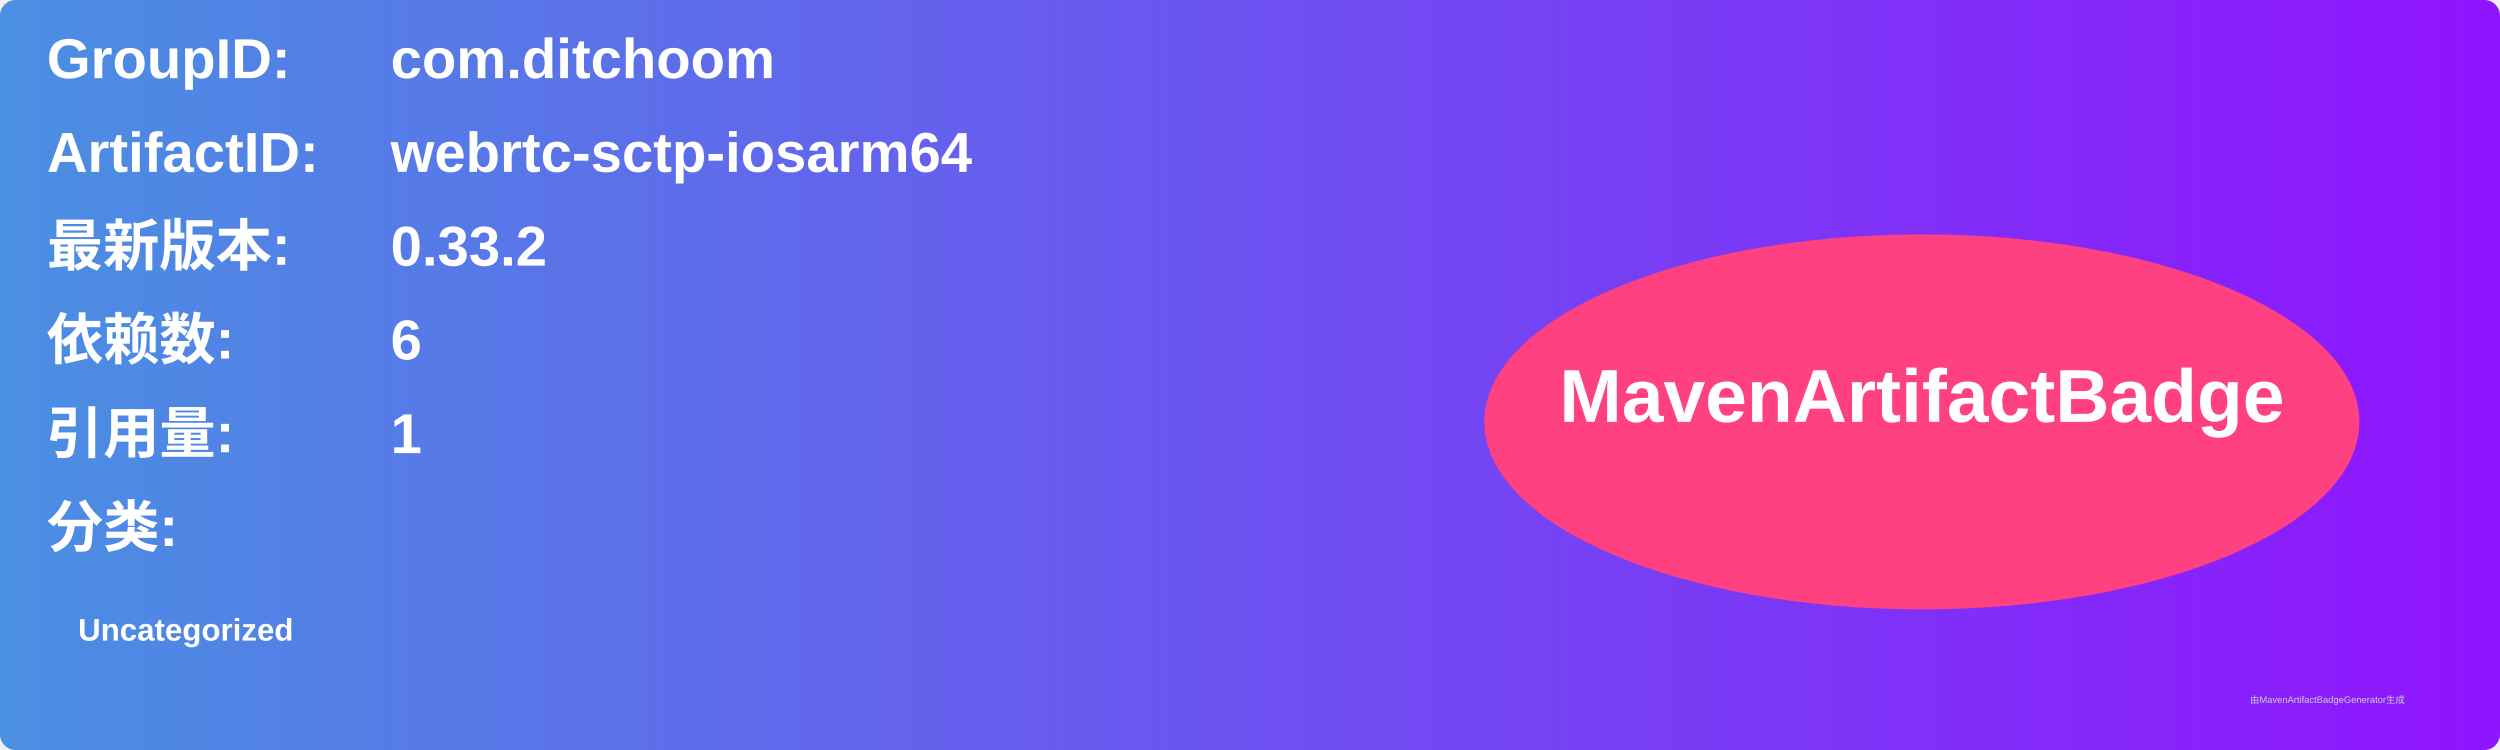
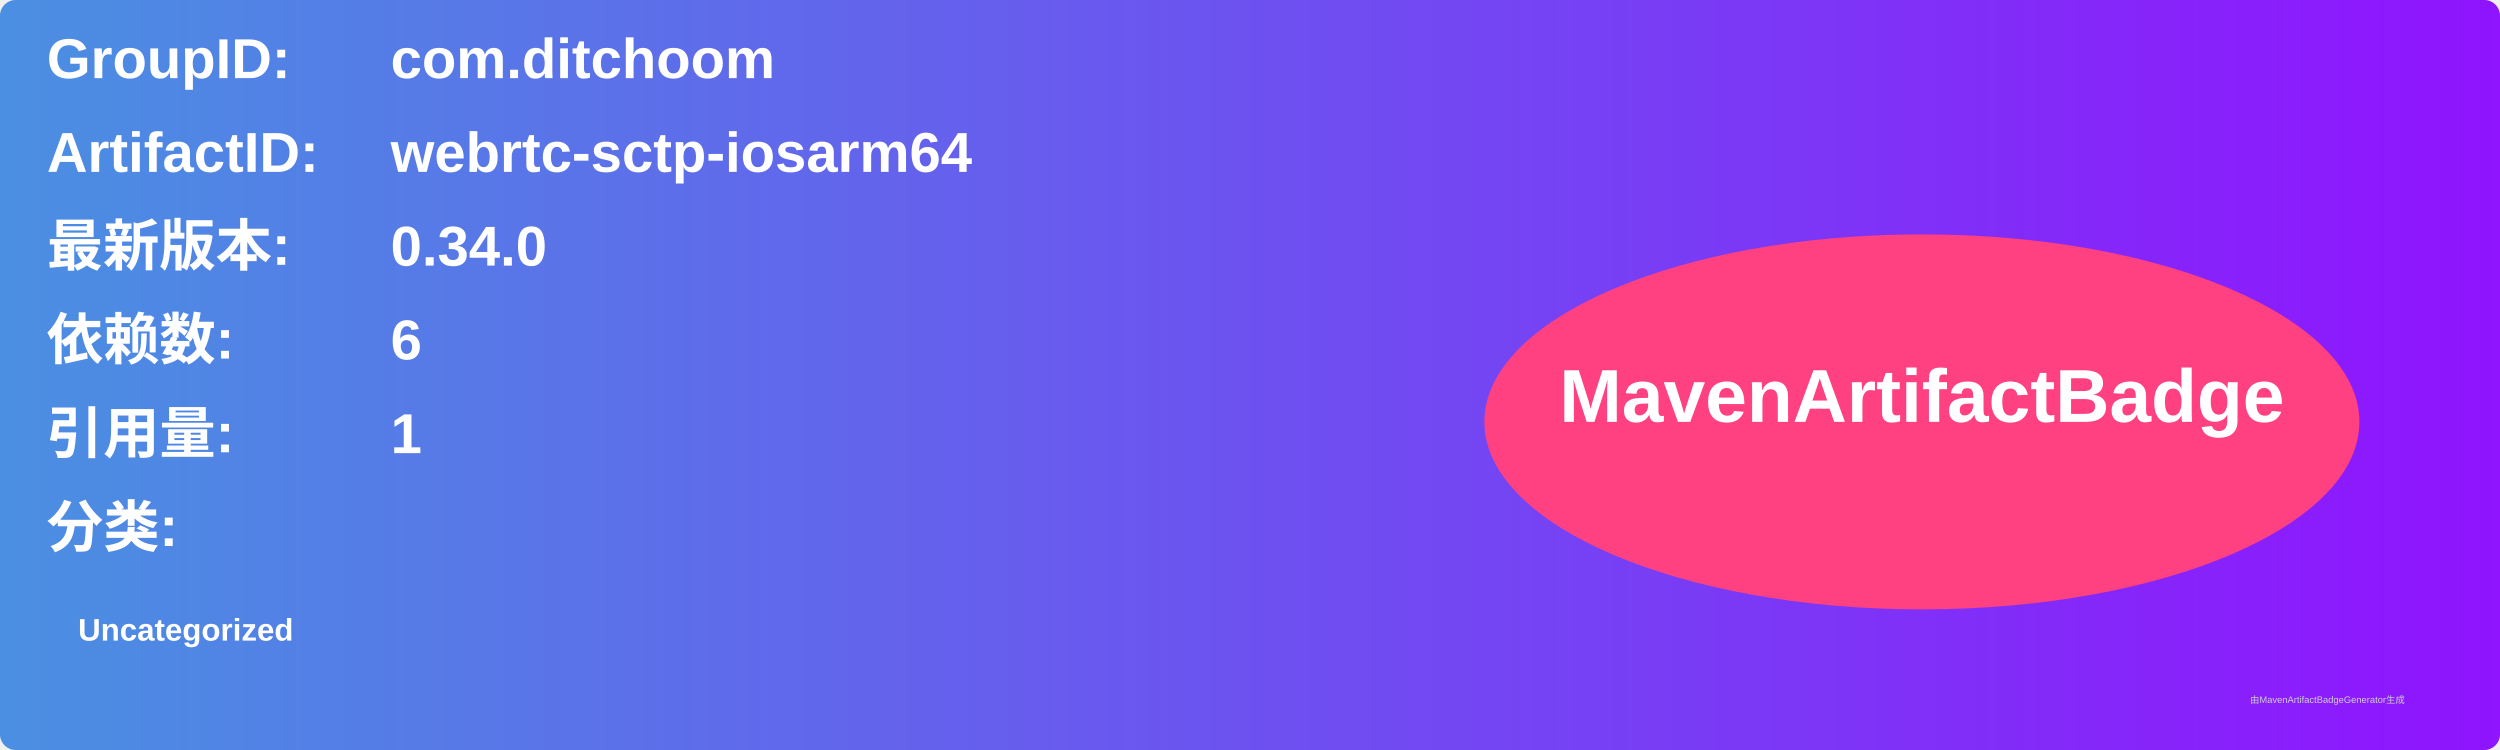
<svg xmlns="http://www.w3.org/2000/svg" width="800" height="240" viewBox="0 0 800 240">
  <linearGradient id="grad" x1="0%" y1="0%" x2="100%" y2="0%">
    <stop offset="0%" stop-color="#4a90e2" />
    <stop offset="100%" stop-color="#9013fe" />
  </linearGradient>
  <rect width="100%" height="100%" rx="5" ry="5" fill="url(#grad)" />
  <g transform="translate(15, 15)">
    <text x="0" y="10" font-family="Arial" font-size="18" fill="white" font-weight="bold" width="260">GroupID:</text>
    <text x="110" y="10" font-family="Arial" font-size="18" fill="white" font-weight="bold" width="460">com.ditchoom</text>
    <text x="0" y="40" font-family="Arial" font-size="18" fill="white" font-weight="bold" width="260">ArtifactID:</text>
    <text x="110" y="40" font-family="Arial" font-size="18" fill="white" font-weight="bold" width="460">webrtc-sctp-iosarm64</text>
    <text x="0" y="70" font-family="Arial" font-size="18" fill="white" font-weight="bold">最新版本:</text>
    <text x="110" y="70" font-family="Arial" font-size="18" fill="white" font-weight="bold">
-       <tspan font-weight="bold">0.33.2</tspan>
+       <tspan font-weight="bold">0.34.0</tspan>
    </text>
    <text x="0" y="100" font-family="Arial" font-size="18" fill="white" font-weight="bold">依赖数: </text>
    <text x="110" y="100" font-family="Arial" font-size="18" fill="white">
      <tspan font-weight="bold">6</tspan>
    </text>
    <text x="0" y="130" font-family="Arial" font-size="18" fill="white" font-weight="bold">引用量: </text>
    <text x="110" y="130" font-family="Arial" font-size="18" fill="white">
      <tspan font-weight="bold">1</tspan>
    </text>
    <text x="0" y="160" font-family="Arial" font-size="18" fill="white" font-weight="bold">分类:</text>
    <text x="10" y="190" font-family="Arial" font-size="10" fill="white">
      <tspan font-weight="bold">Uncategorized</tspan>
    </text>
    <ellipse cx="600" cy="120" rx="140" ry="60" fill="#ff4081" />
    <text x="600" y="120" text-anchor="middle" font-family="Arial" font-size="24" fill="white" font-weight="bold">MavenArtifactBadge</text>
  </g>
  <text x="720" y="225" font-family="Arial" font-size="3" fill="#d0d0d0">由MavenArtifactBadgeGenerator生成</text>
</svg>
